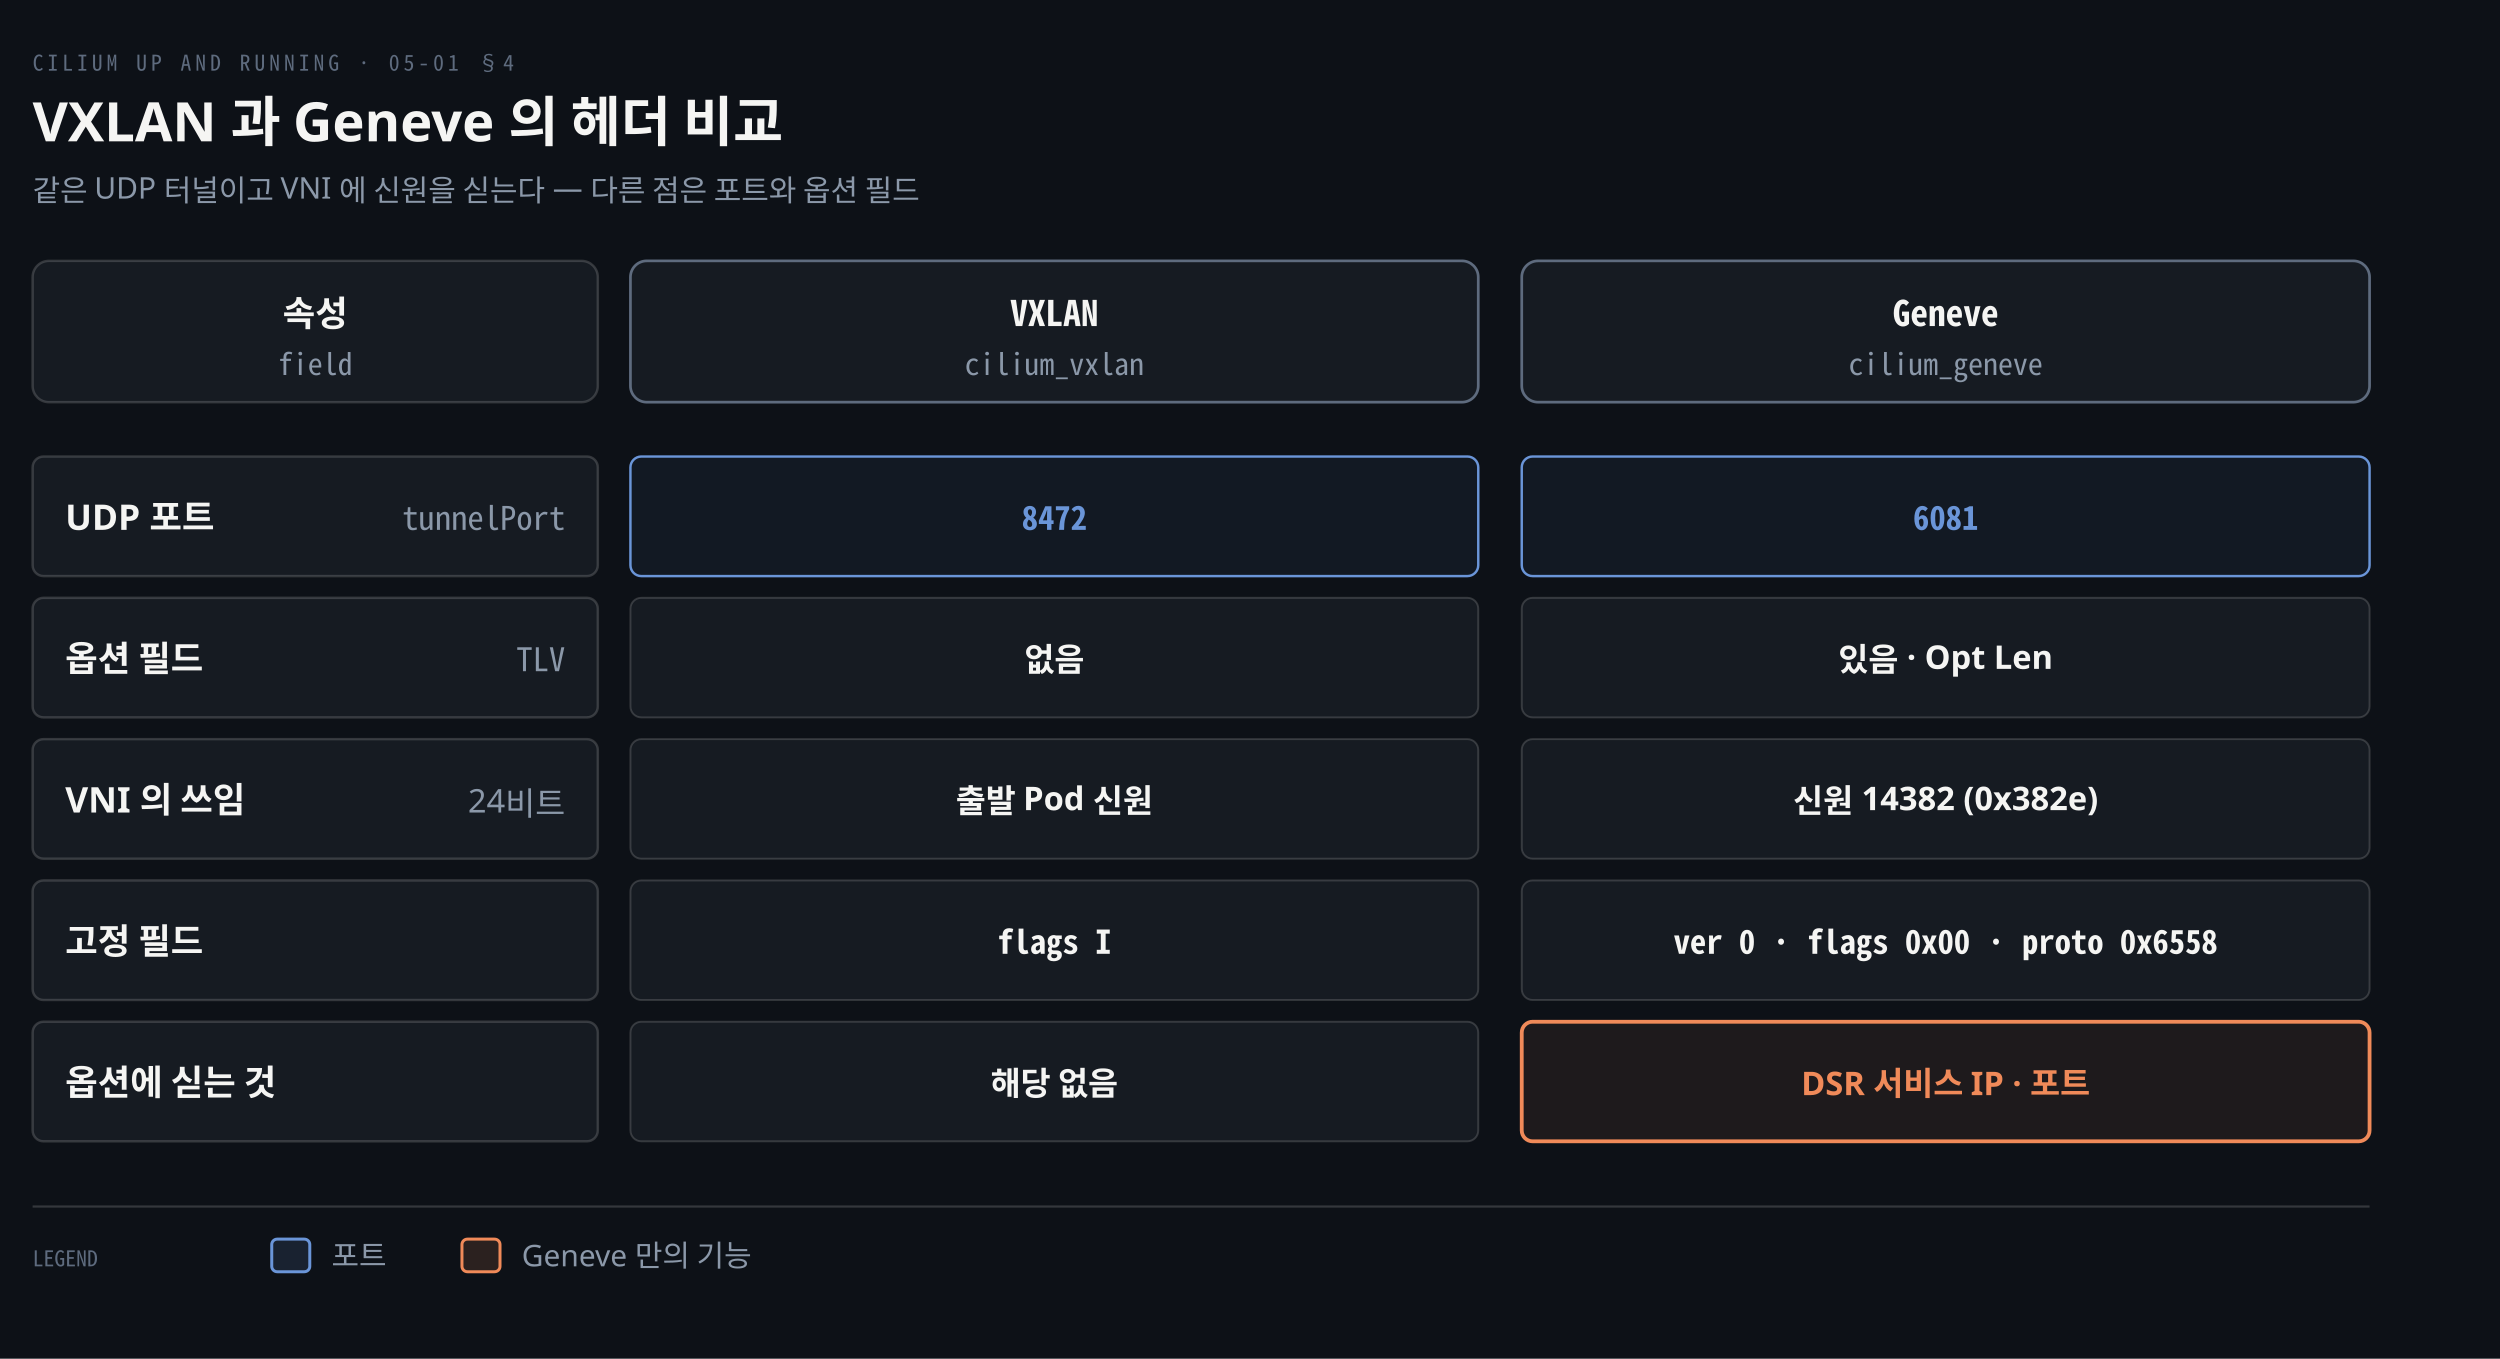
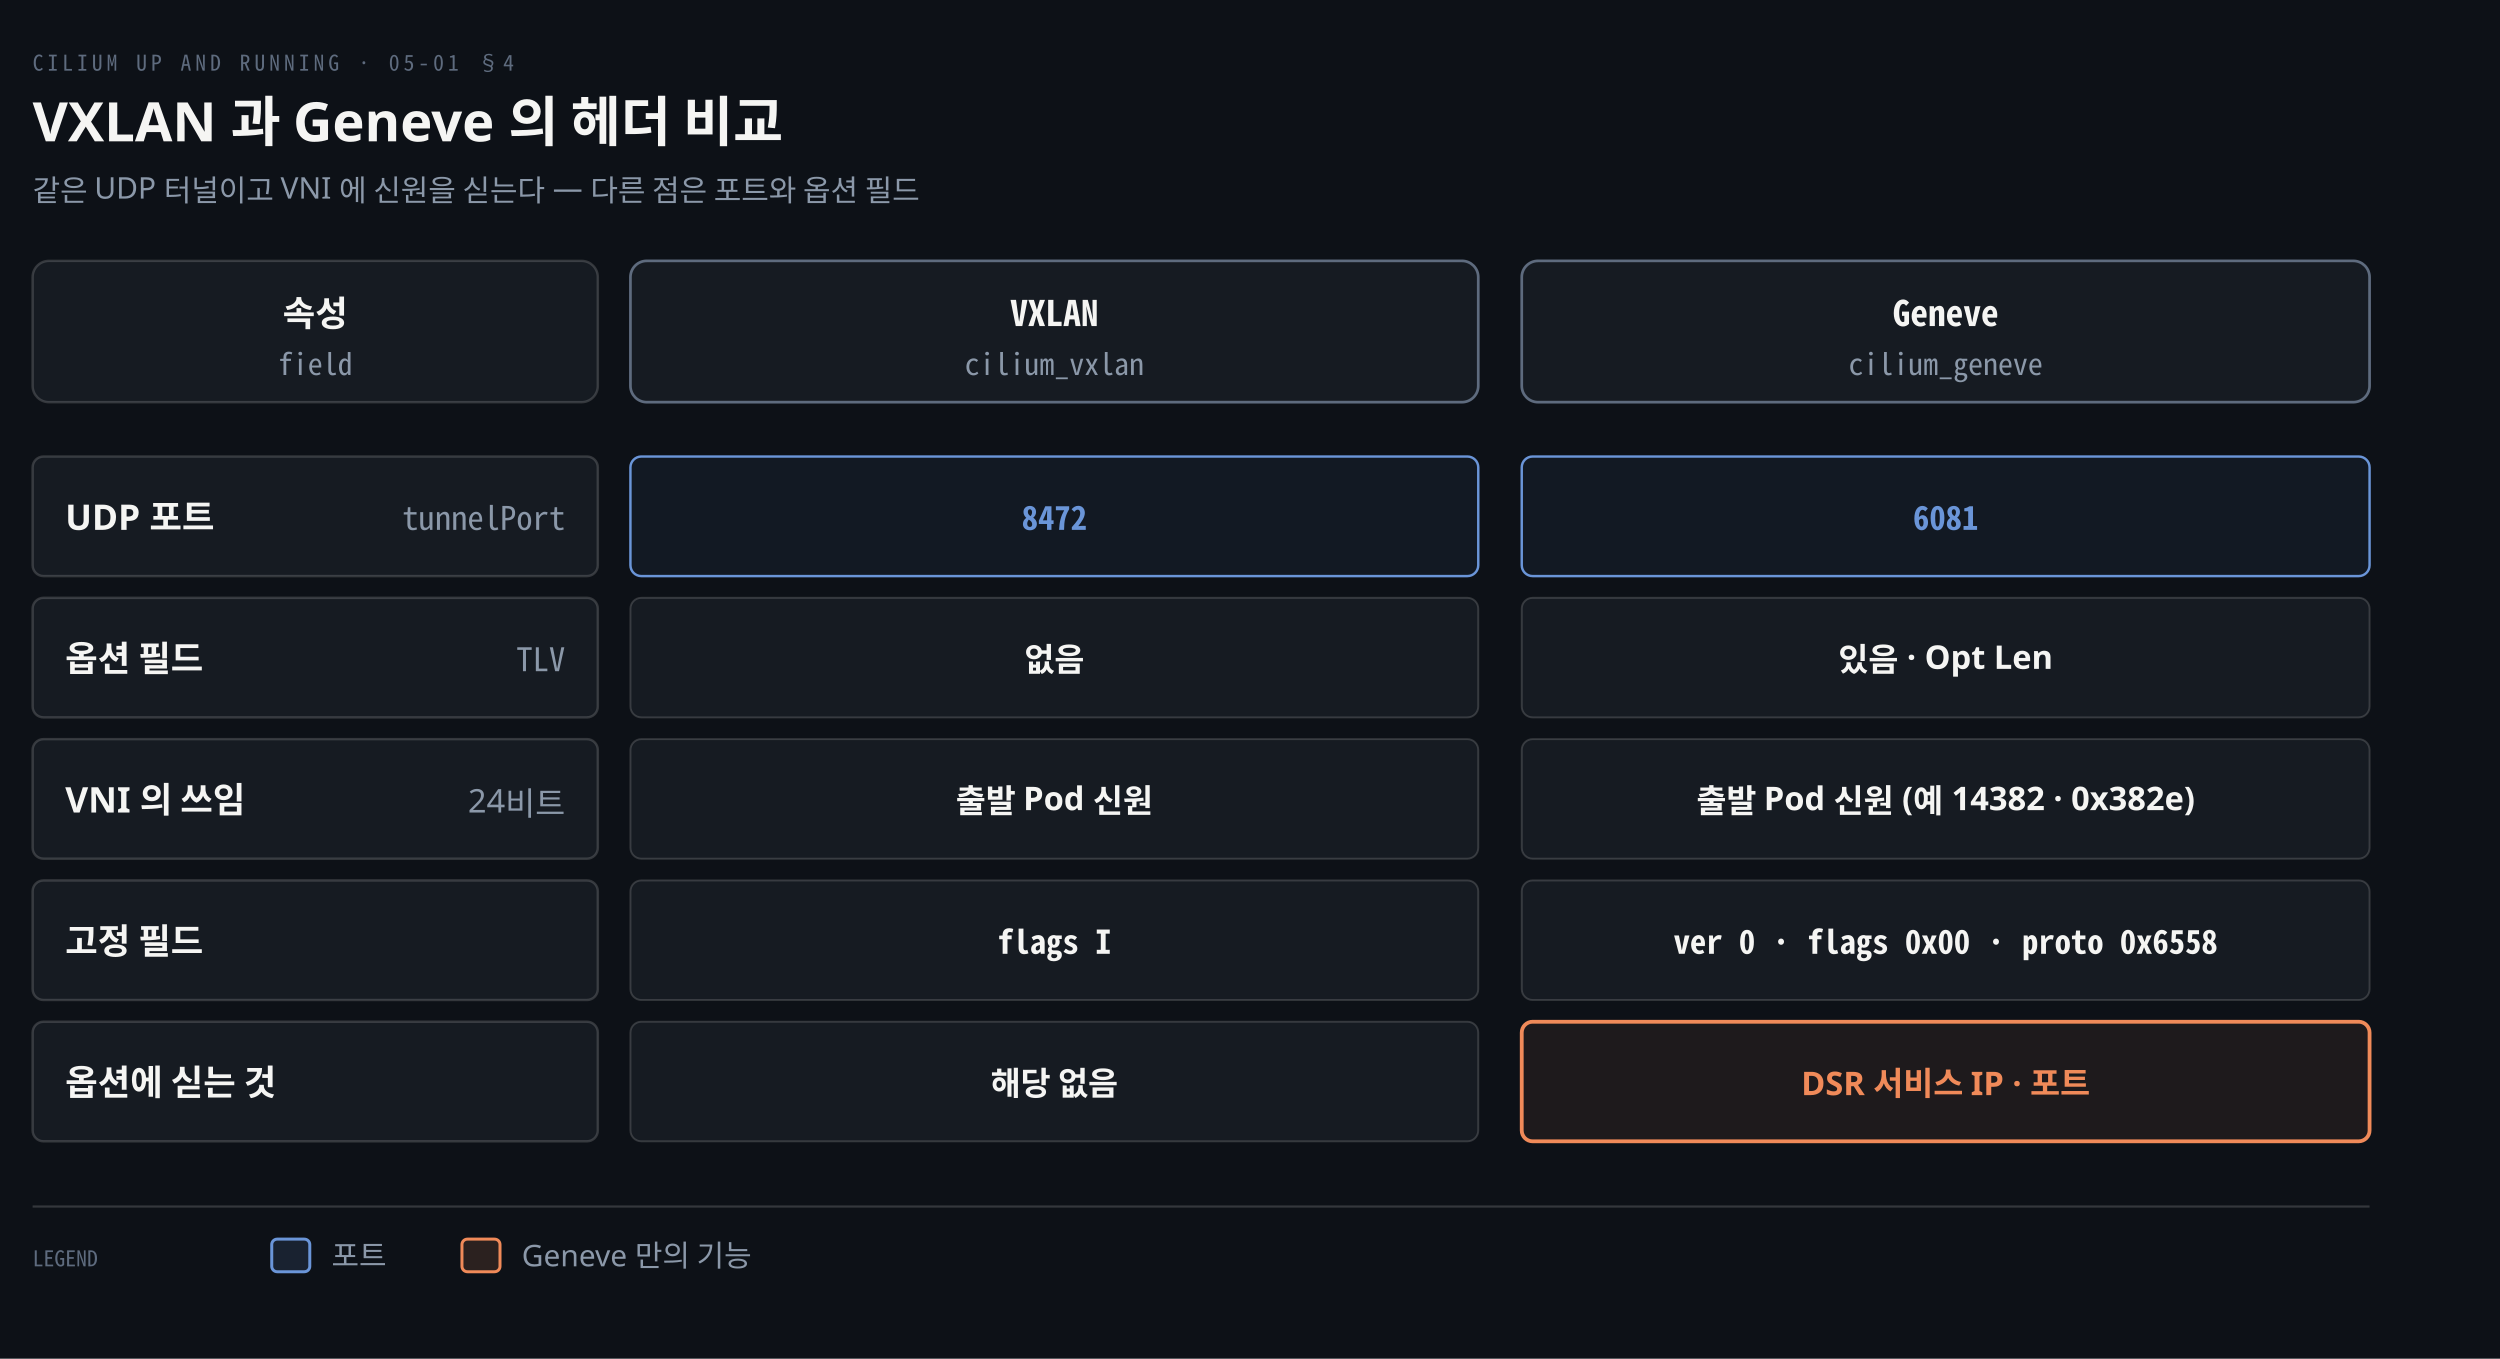
<svg xmlns="http://www.w3.org/2000/svg" viewBox="0 0 920 500" width="100%" role="img" aria-labelledby="dt dd">
  <defs>
    <marker id="ar" viewBox="0 0 8 8" refX="7" refY="4" markerWidth="6.5" markerHeight="6.5" orient="auto">
      <path d="M0 0 L8 4 L0 8 z" fill="#8B98A9" />
    </marker>
    <marker id="ok" viewBox="0 0 8 8" refX="7" refY="4" markerWidth="6.5" markerHeight="6.5" orient="auto">
      <path d="M0 0 L8 4 L0 8 z" fill="#3FB98C" />
    </marker>
    <marker id="warn" viewBox="0 0 8 8" refX="7" refY="4" markerWidth="6.5" markerHeight="6.5" orient="auto">
      <path d="M0 0 L8 4 L0 8 z" fill="#E3B341" />
    </marker>
    <marker id="bad" viewBox="0 0 8 8" refX="7" refY="4" markerWidth="6.5" markerHeight="6.5" orient="auto">
      <path d="M0 0 L8 4 L0 8 z" fill="#F0616D" />
    </marker>
    <marker id="info" viewBox="0 0 8 8" refX="7" refY="4" markerWidth="6.5" markerHeight="6.5" orient="auto">
      <path d="M0 0 L8 4 L0 8 z" fill="#6A95D8" />
    </marker>
    <marker id="acc" viewBox="0 0 8 8" refX="7" refY="4" markerWidth="6.5" markerHeight="6.5" orient="auto">
      <path d="M0 0 L8 4 L0 8 z" fill="#F08A59" />
    </marker>
    <marker id="soft" viewBox="0 0 8 8" refX="7" refY="4" markerWidth="6.5" markerHeight="6.5" orient="auto">
      <path d="M0 0 L8 4 L0 8 z" fill="#5E6B7E" />
    </marker>
  </defs>
  <rect width="920" height="500" fill="#0D1117" />
  <text x="12" y="26" font-family="'Geist Mono','Noto Sans Mono CJK KR',monospace" font-size="8" letter-spacing="0.18em" fill="#5E6B7E">CILIUM UP AND RUNNING · 05-01 §4</text>
  <text x="12" y="52" font-family="'Geist','Apple SD Gothic Neo','Noto Sans KR','Malgun Gothic',sans-serif" font-size="20" font-weight="600" fill="#F5F5F3">VXLAN 과 Geneve 의 헤더 비교</text>
  <text x="12" y="74" font-family="'Geist','Apple SD Gothic Neo','Noto Sans KR','Malgun Gothic',sans-serif" font-size="11" fill="#8B98A9">같은 UDP 터널이고 VNI 에 신원을 싣는다 — 다른 점은 포트와 옵션 필드</text>
  <rect x="12" y="96" width="208" height="52" rx="6" fill="#161B22" stroke="rgba(191,192,192,0.22)" stroke-width="0.9" />
  <text x="116.0" y="120" text-anchor="middle" font-family="'Geist','Apple SD Gothic Neo','Noto Sans KR','Malgun Gothic',sans-serif" font-size="13" font-weight="600" fill="#F5F5F3">속성</text>
  <text x="116.0" y="138" text-anchor="middle" font-family="'Geist Mono','Noto Sans Mono CJK KR',monospace" font-size="11" font-weight="400" fill="#8B98A9">field</text>
  <rect x="232" y="96" width="312" height="52" rx="6" fill="#161B22" stroke="#5E6B7E" stroke-width="1.0" />
  <text x="388.0" y="120" text-anchor="middle" font-family="'Geist Mono','Noto Sans Mono CJK KR',monospace" font-size="13" font-weight="600" fill="#F5F5F3">VXLAN</text>
  <text x="388.0" y="138" text-anchor="middle" font-family="'Geist Mono','Noto Sans Mono CJK KR',monospace" font-size="11" font-weight="400" fill="#8B98A9">cilium_vxlan</text>
  <rect x="560" y="96" width="312" height="52" rx="6" fill="#161B22" stroke="#5E6B7E" stroke-width="1.0" />
  <text x="716.0" y="120" text-anchor="middle" font-family="'Geist Mono','Noto Sans Mono CJK KR',monospace" font-size="13" font-weight="600" fill="#F5F5F3">Geneve</text>
  <text x="716.0" y="138" text-anchor="middle" font-family="'Geist Mono','Noto Sans Mono CJK KR',monospace" font-size="11" font-weight="400" fill="#8B98A9">cilium_geneve</text>
  <rect x="12" y="168" width="208" height="44" rx="4" fill="#161B22" stroke="rgba(191,192,192,0.22)" stroke-width="0.9" />
  <text x="24" y="195" text-anchor="start" font-family="'Geist','Apple SD Gothic Neo','Noto Sans KR','Malgun Gothic',sans-serif" font-size="13" font-weight="600" fill="#F5F5F3">UDP 포트</text>
  <text x="208" y="195" text-anchor="end" font-family="'Geist Mono','Noto Sans Mono CJK KR',monospace" font-size="12" font-weight="400" fill="#8B98A9">tunnelPort</text>
  <rect x="232" y="168" width="312" height="44" rx="4" fill="#6A95D810" stroke="#6A95D8" stroke-width="0.9" />
  <text x="388.0" y="195" text-anchor="middle" font-family="'Geist Mono','Noto Sans Mono CJK KR',monospace" font-size="12" font-weight="600" fill="#6A95D8">8472</text>
  <rect x="560" y="168" width="312" height="44" rx="4" fill="#6A95D810" stroke="#6A95D8" stroke-width="0.9" />
  <text x="716.0" y="195" text-anchor="middle" font-family="'Geist Mono','Noto Sans Mono CJK KR',monospace" font-size="12" font-weight="600" fill="#6A95D8">6081</text>
  <rect x="12" y="220" width="208" height="44" rx="4" fill="#161B22" stroke="rgba(191,192,192,0.22)" stroke-width="0.9" />
  <text x="24" y="247" text-anchor="start" font-family="'Geist','Apple SD Gothic Neo','Noto Sans KR','Malgun Gothic',sans-serif" font-size="13" font-weight="600" fill="#F5F5F3">옵션 필드</text>
  <text x="208" y="247" text-anchor="end" font-family="'Geist Mono','Noto Sans Mono CJK KR',monospace" font-size="12" font-weight="400" fill="#8B98A9">TLV</text>
  <rect x="232" y="220" width="312" height="44" rx="4" fill="#161B22" stroke="rgba(191,192,192,0.22)" stroke-width="0.7" />
  <text x="388.0" y="247" text-anchor="middle" font-family="'Geist','Apple SD Gothic Neo','Noto Sans KR','Malgun Gothic',sans-serif" font-size="12" font-weight="600" fill="#F5F5F3">없음</text>
  <rect x="560" y="220" width="312" height="44" rx="4" fill="#161B22" stroke="rgba(191,192,192,0.22)" stroke-width="0.7" />
  <text x="716.0" y="247" text-anchor="middle" font-family="'Geist','Apple SD Gothic Neo','Noto Sans KR','Malgun Gothic',sans-serif" font-size="12" font-weight="600" fill="#F5F5F3">있음 · Opt Len</text>
  <rect x="12" y="272" width="208" height="44" rx="4" fill="#161B22" stroke="rgba(191,192,192,0.22)" stroke-width="0.9" />
  <text x="24" y="299" text-anchor="start" font-family="'Geist','Apple SD Gothic Neo','Noto Sans KR','Malgun Gothic',sans-serif" font-size="13" font-weight="600" fill="#F5F5F3">VNI 의 쓰임</text>
  <text x="208" y="299" text-anchor="end" font-family="'Geist','Apple SD Gothic Neo','Noto Sans KR','Malgun Gothic',sans-serif" font-size="12" font-weight="400" fill="#8B98A9">24비트</text>
  <rect x="232" y="272" width="312" height="44" rx="4" fill="#161B22" stroke="rgba(191,192,192,0.22)" stroke-width="0.7" />
  <text x="388.0" y="299" text-anchor="middle" font-family="'Geist','Apple SD Gothic Neo','Noto Sans KR','Malgun Gothic',sans-serif" font-size="12" font-weight="600" fill="#F5F5F3">출발 Pod 신원</text>
  <rect x="560" y="272" width="312" height="44" rx="4" fill="#161B22" stroke="rgba(191,192,192,0.22)" stroke-width="0.7" />
-   <text x="716.0" y="299" text-anchor="middle" font-family="'Geist','Apple SD Gothic Neo','Noto Sans KR','Malgun Gothic',sans-serif" font-size="12" font-weight="600" fill="#F5F5F3">신원 14382 (0x382e)</text>
+   <text x="716.0" y="299" text-anchor="middle" font-family="'Geist','Apple SD Gothic Neo','Noto Sans KR','Malgun Gothic',sans-serif" font-size="12" font-weight="600" fill="#F5F5F3">출발 Pod 신원 (예 14382 · 0x382e)</text>
  <rect x="12" y="324" width="208" height="44" rx="4" fill="#161B22" stroke="rgba(191,192,192,0.22)" stroke-width="0.9" />
  <text x="24" y="351" text-anchor="start" font-family="'Geist','Apple SD Gothic Neo','Noto Sans KR','Malgun Gothic',sans-serif" font-size="13" font-weight="600" fill="#F5F5F3">고정 필드</text>
  <rect x="232" y="324" width="312" height="44" rx="4" fill="#161B22" stroke="rgba(191,192,192,0.22)" stroke-width="0.7" />
  <text x="388.0" y="351" text-anchor="middle" font-family="'Geist Mono','Noto Sans Mono CJK KR',monospace" font-size="12" font-weight="600" fill="#F5F5F3">flags I</text>
  <rect x="560" y="324" width="312" height="44" rx="4" fill="#161B22" stroke="rgba(191,192,192,0.22)" stroke-width="0.7" />
  <text x="716.0" y="351" text-anchor="middle" font-family="'Geist Mono','Noto Sans Mono CJK KR',monospace" font-size="12" font-weight="600" fill="#F5F5F3">ver 0 · flags 0x00 · proto 0x6558</text>
  <rect x="12" y="376" width="208" height="44" rx="4" fill="#161B22" stroke="rgba(191,192,192,0.22)" stroke-width="0.9" />
  <text x="24" y="403" text-anchor="start" font-family="'Geist','Apple SD Gothic Neo','Noto Sans KR','Malgun Gothic',sans-serif" font-size="13" font-weight="600" fill="#F5F5F3">옵션에 싣는 것</text>
  <rect x="232" y="376" width="312" height="44" rx="4" fill="#161B22" stroke="rgba(191,192,192,0.22)" stroke-width="0.7" />
  <text x="388.0" y="403" text-anchor="middle" font-family="'Geist','Apple SD Gothic Neo','Noto Sans KR','Malgun Gothic',sans-serif" font-size="12" font-weight="600" fill="#F5F5F3">해당 없음</text>
  <rect x="560" y="376" width="312" height="44" rx="4" fill="#F08A5914" stroke="#F08A59" stroke-width="1.4" />
  <text x="716.0" y="403" text-anchor="middle" font-family="'Geist','Apple SD Gothic Neo','Noto Sans KR','Malgun Gothic',sans-serif" font-size="12" font-weight="600" fill="#F08A59">DSR 서비스 IP · 포트</text>
  <line x1="12" y1="444" x2="872" y2="444" stroke="rgba(191,192,192,0.22)" stroke-width="0.8" />
  <text x="12" y="466" text-anchor="start" font-family="'Geist Mono','Noto Sans Mono CJK KR',monospace" font-size="8" font-weight="400" fill="#5E6B7E">LEGEND</text>
  <rect x="100" y="456" width="14" height="12" rx="2" fill="#6A95D822" stroke="#6A95D8" stroke-width="1.1" />
  <text x="122" y="466" text-anchor="start" font-family="'Geist','Apple SD Gothic Neo','Noto Sans KR','Malgun Gothic',sans-serif" font-size="11" font-weight="400" fill="#8B98A9">포트</text>
  <rect x="170" y="456" width="14" height="12" rx="2" fill="#F08A5922" stroke="#F08A59" stroke-width="1.1" />
  <text x="192" y="466" text-anchor="start" font-family="'Geist','Apple SD Gothic Neo','Noto Sans KR','Malgun Gothic',sans-serif" font-size="11" font-weight="400" fill="#8B98A9">Geneve 만의 기능</text>
</svg>
